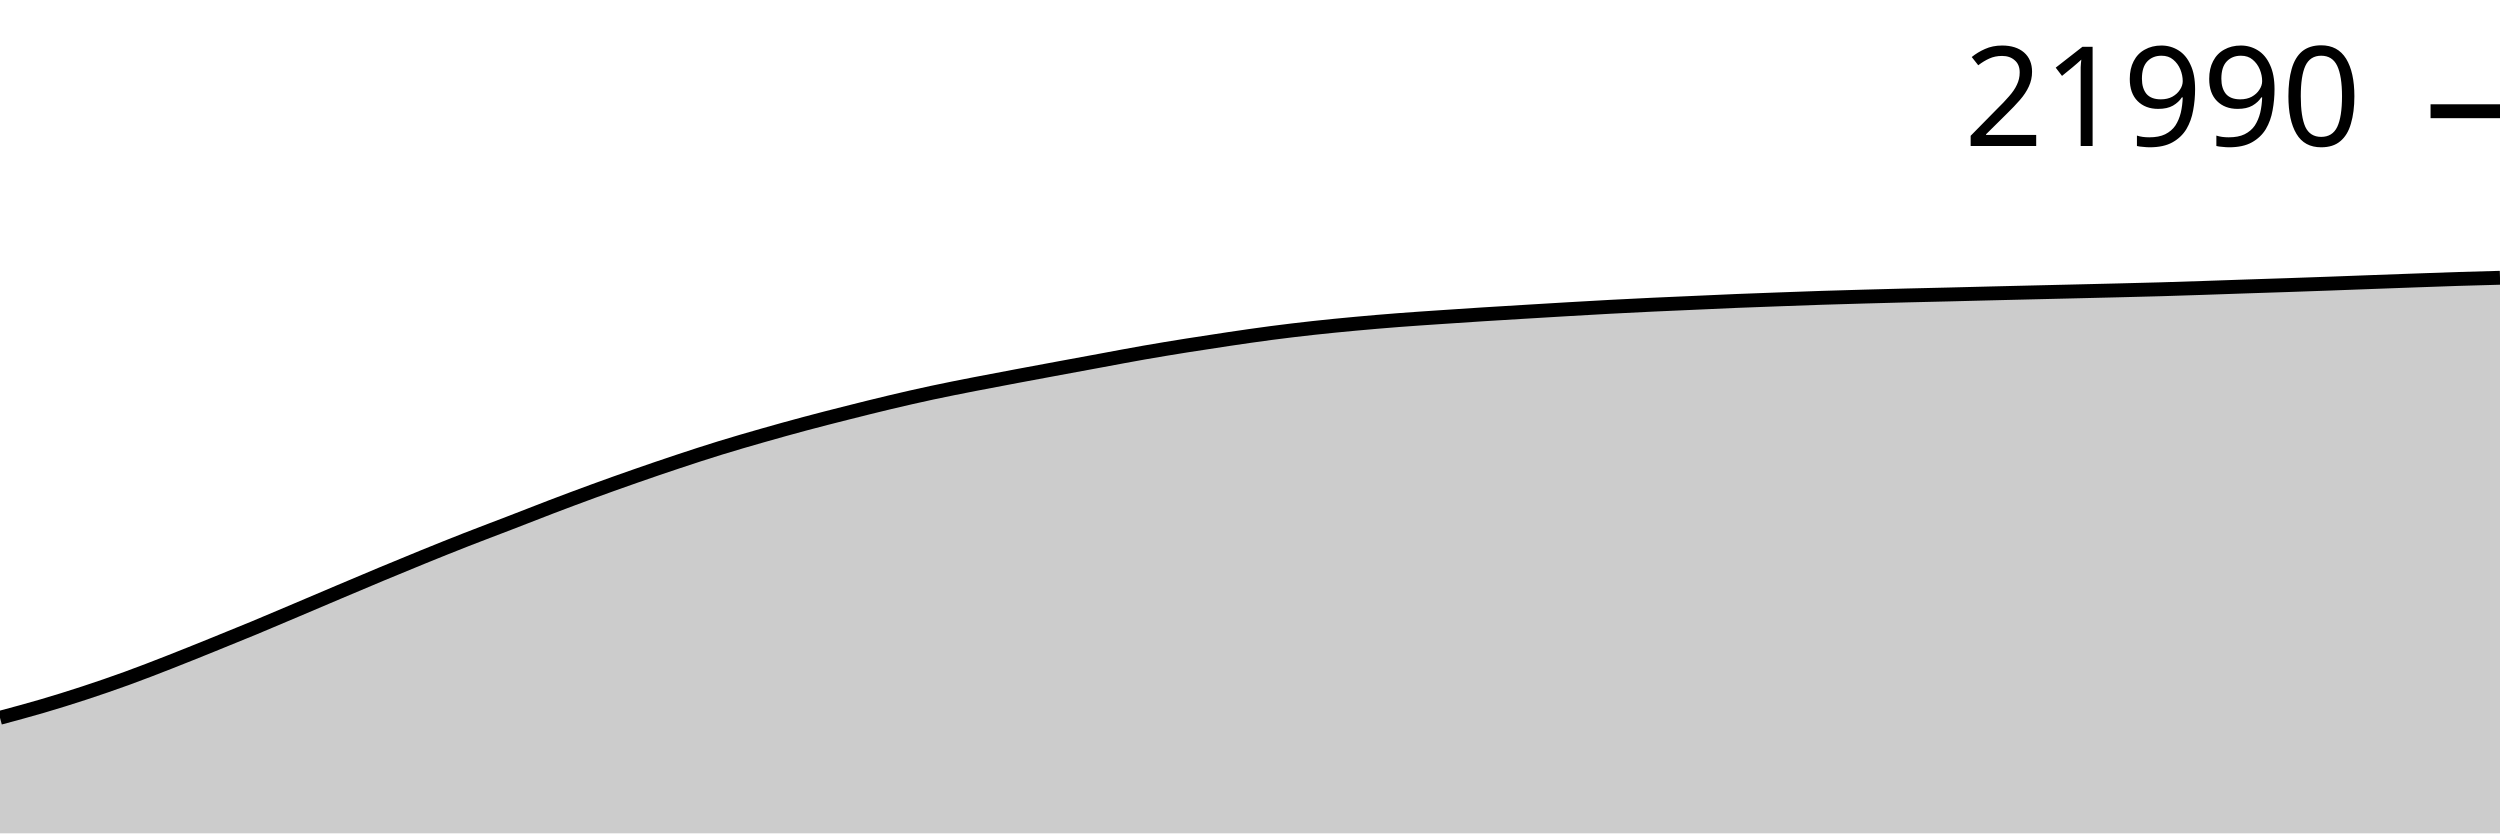
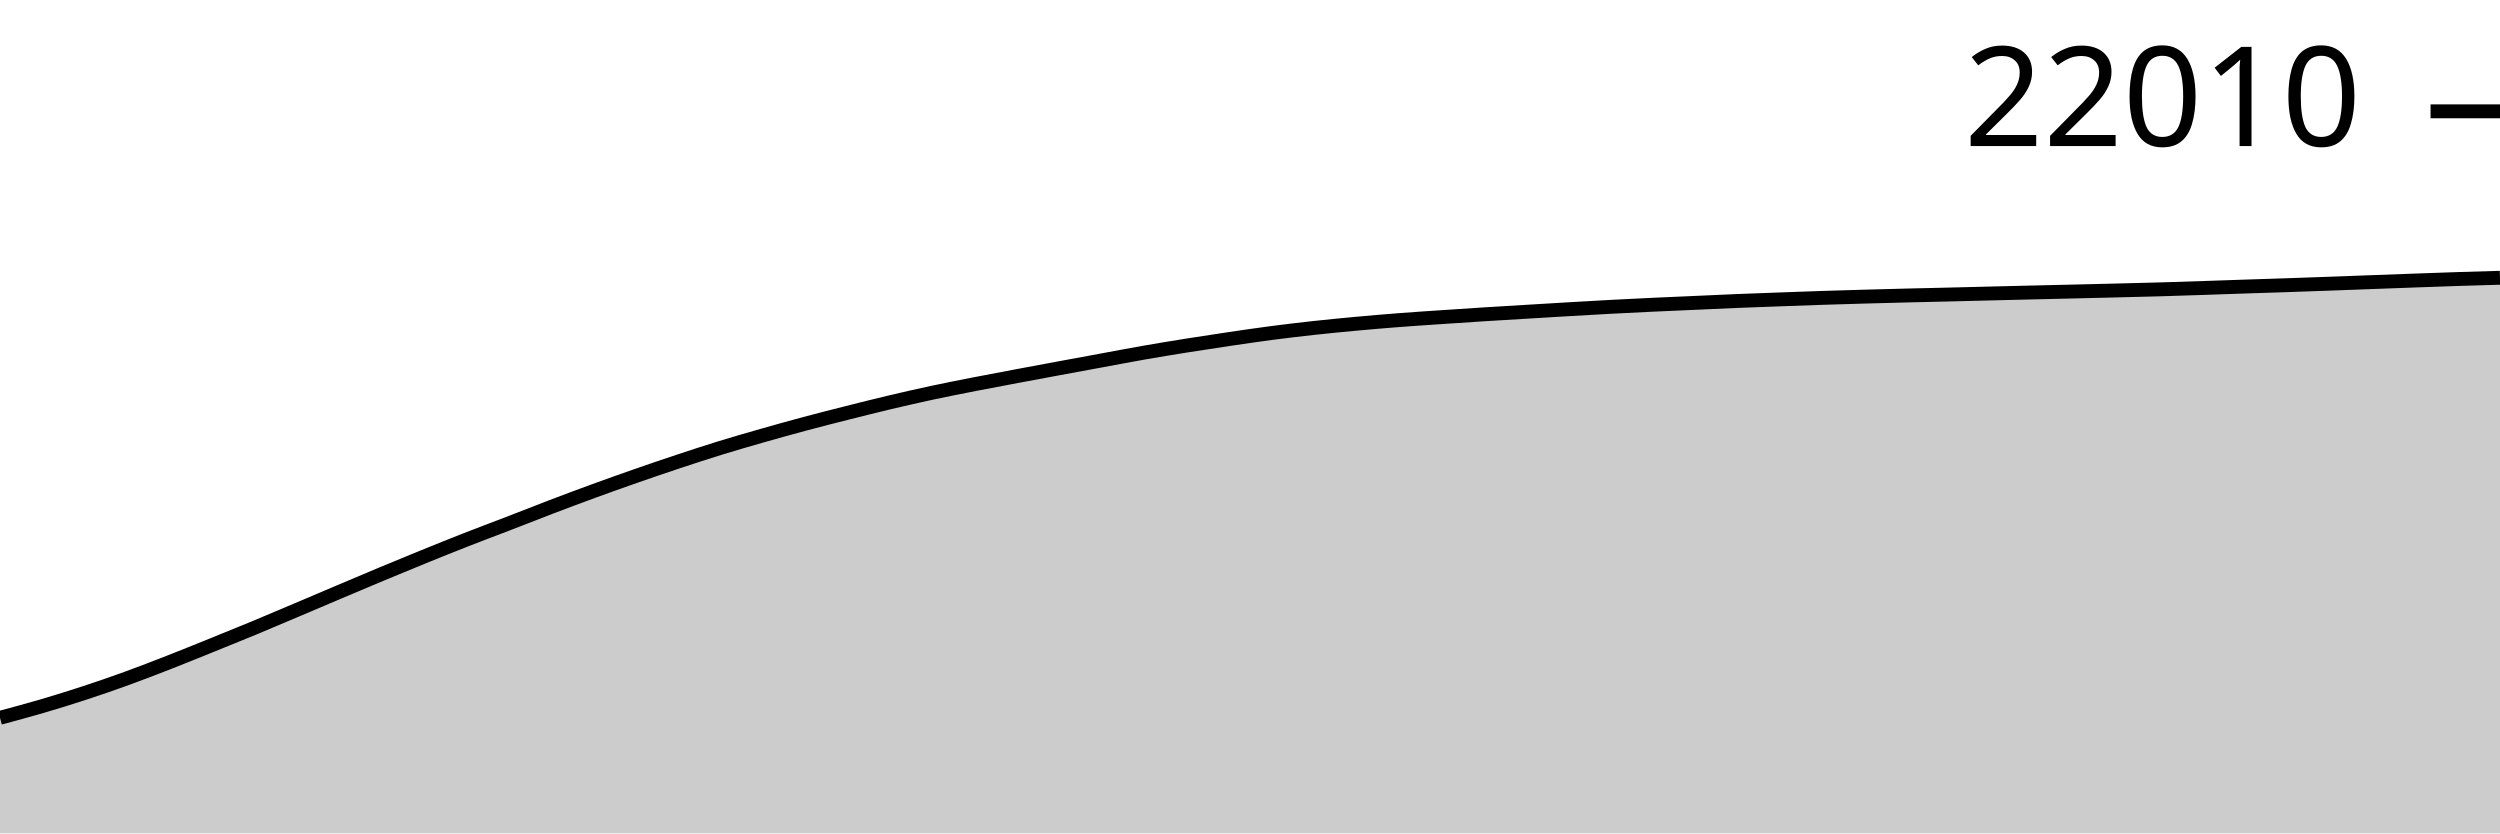
<svg xmlns="http://www.w3.org/2000/svg" viewBox="0 0 180 60">
  <g transform="translate(0,20)">
-     <path class="area" fill="rgba(0, 0, 0, 0.2)" d="M0,31.68C1.017,31.407,2.034,31.134,3.051,30.836C4.068,30.537,5.085,30.221,6.102,29.887C7.119,29.553,8.136,29.203,9.153,28.834C10.169,28.465,11.186,28.069,12.203,27.671C13.22,27.274,14.237,26.86,15.254,26.45C16.271,26.039,17.288,25.628,18.305,25.206C19.322,24.784,20.339,24.348,21.356,23.918C22.373,23.487,23.39,23.052,24.407,22.622C25.424,22.192,26.441,21.76,27.458,21.336C28.475,20.912,29.492,20.492,30.508,20.078C31.525,19.665,32.542,19.255,33.559,18.857C34.576,18.458,35.593,18.079,36.61,17.687C37.627,17.295,38.644,16.891,39.661,16.503C40.678,16.116,41.695,15.734,42.712,15.362C43.729,14.99,44.746,14.628,45.763,14.273C46.78,13.918,47.797,13.569,48.814,13.232C49.831,12.894,50.847,12.561,51.864,12.248C52.881,11.934,53.898,11.642,54.915,11.351C55.932,11.061,56.949,10.777,57.966,10.505C58.983,10.233,60,9.975,61.017,9.718C62.034,9.462,63.051,9.206,64.068,8.965C65.085,8.724,66.102,8.491,67.119,8.273C68.136,8.055,69.153,7.856,70.169,7.657C71.186,7.458,72.203,7.269,73.22,7.077C74.237,6.886,75.254,6.698,76.271,6.509C77.288,6.32,78.305,6.133,79.322,5.946C80.339,5.758,81.356,5.562,82.373,5.385C83.39,5.207,84.407,5.041,85.424,4.878C86.441,4.716,87.458,4.56,88.475,4.41C89.492,4.26,90.508,4.11,91.525,3.977C92.542,3.844,93.559,3.723,94.576,3.611C95.593,3.499,96.61,3.401,97.627,3.307C98.644,3.213,99.661,3.127,100.678,3.048C101.695,2.969,102.712,2.903,103.729,2.834C104.746,2.764,105.763,2.696,106.78,2.632C107.797,2.567,108.814,2.508,109.831,2.446C110.847,2.385,111.864,2.323,112.881,2.263C113.898,2.204,114.915,2.144,115.932,2.09C116.949,2.035,117.966,1.985,118.983,1.937C120,1.89,121.017,1.847,122.034,1.802C123.051,1.757,124.068,1.708,125.085,1.666C126.102,1.625,127.119,1.59,128.136,1.552C129.153,1.515,130.169,1.476,131.186,1.443C132.203,1.41,133.22,1.381,134.237,1.353C135.254,1.324,136.271,1.297,137.288,1.272C138.305,1.246,139.322,1.225,140.339,1.201C141.356,1.176,142.373,1.149,143.39,1.124C144.407,1.099,145.424,1.075,146.441,1.051C147.458,1.027,148.475,1.004,149.492,0.979C150.508,0.955,151.525,0.931,152.542,0.906C153.559,0.88,154.576,0.857,155.593,0.827C156.61,0.798,157.627,0.764,158.644,0.73C159.661,0.696,160.678,0.659,161.695,0.625C162.712,0.591,163.729,0.56,164.746,0.525C165.763,0.491,166.78,0.455,167.797,0.418C168.814,0.382,169.831,0.342,170.847,0.304C171.864,0.267,172.881,0.229,173.898,0.193C174.915,0.156,175.932,0.118,176.949,0.086C177.966,0.053,178.983,0.027,180,0L180,40C178.983,40,177.966,40,176.949,40C175.932,40,174.915,40,173.898,40C172.881,40,171.864,40,170.847,40C169.831,40,168.814,40,167.797,40C166.78,40,165.763,40,164.746,40C163.729,40,162.712,40,161.695,40C160.678,40,159.661,40,158.644,40C157.627,40,156.61,40,155.593,40C154.576,40,153.559,40,152.542,40C151.525,40,150.508,40,149.492,40C148.475,40,147.458,40,146.441,40C145.424,40,144.407,40,143.39,40C142.373,40,141.356,40,140.339,40C139.322,40,138.305,40,137.288,40C136.271,40,135.254,40,134.237,40C133.22,40,132.203,40,131.186,40C130.169,40,129.153,40,128.136,40C127.119,40,126.102,40,125.085,40C124.068,40,123.051,40,122.034,40C121.017,40,120,40,118.983,40C117.966,40,116.949,40,115.932,40C114.915,40,113.898,40,112.881,40C111.864,40,110.847,40,109.831,40C108.814,40,107.797,40,106.78,40C105.763,40,104.746,40,103.729,40C102.712,40,101.695,40,100.678,40C99.661,40,98.644,40,97.627,40C96.61,40,95.593,40,94.576,40C93.559,40,92.542,40,91.525,40C90.508,40,89.492,40,88.475,40C87.458,40,86.441,40,85.424,40C84.407,40,83.39,40,82.373,40C81.356,40,80.339,40,79.322,40C78.305,40,77.288,40,76.271,40C75.254,40,74.237,40,73.22,40C72.203,40,71.186,40,70.169,40C69.153,40,68.136,40,67.119,40C66.102,40,65.085,40,64.068,40C63.051,40,62.034,40,61.017,40C60,40,58.983,40,57.966,40C56.949,40,55.932,40,54.915,40C53.898,40,52.881,40,51.864,40C50.847,40,49.831,40,48.814,40C47.797,40,46.78,40,45.763,40C44.746,40,43.729,40,42.712,40C41.695,40,40.678,40,39.661,40C38.644,40,37.627,40,36.61,40C35.593,40,34.576,40,33.559,40C32.542,40,31.525,40,30.508,40C29.492,40,28.475,40,27.458,40C26.441,40,25.424,40,24.407,40C23.39,40,22.373,40,21.356,40C20.339,40,19.322,40,18.305,40C17.288,40,16.271,40,15.254,40C14.237,40,13.22,40,12.203,40C11.186,40,10.169,40,9.153,40C8.136,40,7.119,40,6.102,40C5.085,40,4.068,40,3.051,40C2.034,40,1.017,40,0,40Z" />
-     <path class="line" stroke="black" fill="none" d="M0,31.68C1.017,31.407,2.034,31.134,3.051,30.836C4.068,30.537,5.085,30.221,6.102,29.887C7.119,29.553,8.136,29.203,9.153,28.834C10.169,28.465,11.186,28.069,12.203,27.671C13.22,27.274,14.237,26.86,15.254,26.45C16.271,26.039,17.288,25.628,18.305,25.206C19.322,24.784,20.339,24.348,21.356,23.918C22.373,23.487,23.39,23.052,24.407,22.622C25.424,22.192,26.441,21.76,27.458,21.336C28.475,20.912,29.492,20.492,30.508,20.078C31.525,19.665,32.542,19.255,33.559,18.857C34.576,18.458,35.593,18.079,36.61,17.687C37.627,17.295,38.644,16.891,39.661,16.503C40.678,16.116,41.695,15.734,42.712,15.362C43.729,14.99,44.746,14.628,45.763,14.273C46.78,13.918,47.797,13.569,48.814,13.232C49.831,12.894,50.847,12.561,51.864,12.248C52.881,11.934,53.898,11.642,54.915,11.351C55.932,11.061,56.949,10.777,57.966,10.505C58.983,10.233,60,9.975,61.017,9.718C62.034,9.462,63.051,9.206,64.068,8.965C65.085,8.724,66.102,8.491,67.119,8.273C68.136,8.055,69.153,7.856,70.169,7.657C71.186,7.458,72.203,7.269,73.22,7.077C74.237,6.886,75.254,6.698,76.271,6.509C77.288,6.32,78.305,6.133,79.322,5.946C80.339,5.758,81.356,5.562,82.373,5.385C83.39,5.207,84.407,5.041,85.424,4.878C86.441,4.716,87.458,4.56,88.475,4.41C89.492,4.26,90.508,4.11,91.525,3.977C92.542,3.844,93.559,3.723,94.576,3.611C95.593,3.499,96.61,3.401,97.627,3.307C98.644,3.213,99.661,3.127,100.678,3.048C101.695,2.969,102.712,2.903,103.729,2.834C104.746,2.764,105.763,2.696,106.78,2.632C107.797,2.567,108.814,2.508,109.831,2.446C110.847,2.385,111.864,2.323,112.881,2.263C113.898,2.204,114.915,2.144,115.932,2.09C116.949,2.035,117.966,1.985,118.983,1.937C120,1.89,121.017,1.847,122.034,1.802C123.051,1.757,124.068,1.708,125.085,1.666C126.102,1.625,127.119,1.59,128.136,1.552C129.153,1.515,130.169,1.476,131.186,1.443C132.203,1.41,133.22,1.381,134.237,1.353C135.254,1.324,136.271,1.297,137.288,1.272C138.305,1.246,139.322,1.225,140.339,1.201C141.356,1.176,142.373,1.149,143.39,1.124C144.407,1.099,145.424,1.075,146.441,1.051C147.458,1.027,148.475,1.004,149.492,0.979C150.508,0.955,151.525,0.931,152.542,0.906C153.559,0.88,154.576,0.857,155.593,0.827C156.61,0.798,157.627,0.764,158.644,0.73C159.661,0.696,160.678,0.659,161.695,0.625C162.712,0.591,163.729,0.56,164.746,0.525C165.763,0.491,166.78,0.455,167.797,0.418C168.814,0.382,169.831,0.342,170.847,0.304C171.864,0.267,172.881,0.229,173.898,0.193C174.915,0.156,175.932,0.118,176.949,0.086C177.966,0.053,178.983,0.027,180,0" />
-     <path class="axis-ceiling" stroke-width="1" stroke="black" fill="none" d="M175,-11.991L180,-11.991" />
-     <text class="axis-ceiling-label" font-family="sans-serif" text-anchor="end" font-size="10px" x="170" y="-9.491">21990</text>
+     <path class="area" fill="rgba(0, 0, 0, 0.2)" d="M0,31.681C1.017,31.408,2.034,31.135,3.051,30.837C4.068,30.538,5.085,30.222,6.102,29.888C7.119,29.555,8.136,29.205,9.153,28.835C10.169,28.466,11.186,28.07,12.203,27.673C13.22,27.276,14.237,26.862,15.254,26.451C16.271,26.04,17.288,25.63,18.305,25.208C19.322,24.786,20.339,24.35,21.356,23.92C22.373,23.489,23.39,23.054,24.407,22.624C25.424,22.194,26.441,21.762,27.458,21.338C28.475,20.914,29.492,20.494,30.508,20.081C31.525,19.668,32.542,19.258,33.559,18.859C34.576,18.461,35.593,18.082,36.61,17.69C37.627,17.297,38.644,16.893,39.661,16.506C40.678,16.118,41.695,15.736,42.712,15.365C43.729,14.993,44.746,14.631,45.763,14.276C46.78,13.921,47.797,13.573,48.814,13.235C49.831,12.898,50.847,12.564,51.864,12.251C52.881,11.938,53.898,11.645,54.915,11.355C55.932,11.064,56.949,10.781,57.966,10.509C58.983,10.237,60,9.979,61.017,9.722C62.034,9.465,63.051,9.209,64.068,8.968C65.085,8.728,66.102,8.495,67.119,8.277C68.136,8.059,69.153,7.86,70.169,7.661C71.186,7.462,72.203,7.272,73.22,7.081C74.237,6.89,75.254,6.702,76.271,6.513C77.288,6.324,78.305,6.137,79.322,5.95C80.339,5.762,81.356,5.567,82.373,5.389C83.39,5.211,84.407,5.045,85.424,4.882C86.441,4.72,87.458,4.564,88.475,4.414C89.492,4.264,90.508,4.115,91.525,3.981C92.542,3.848,93.559,3.727,94.576,3.615C95.593,3.504,96.61,3.405,97.627,3.311C98.644,3.217,99.661,3.131,100.678,3.052C101.695,2.973,102.712,2.907,103.729,2.838C104.746,2.769,105.763,2.701,106.78,2.636C107.797,2.572,108.814,2.512,109.831,2.451C110.847,2.389,111.864,2.327,112.881,2.268C113.898,2.208,114.915,2.148,115.932,2.094C116.949,2.04,117.966,1.99,118.983,1.942C120,1.894,121.017,1.852,122.034,1.807C123.051,1.761,124.068,1.713,125.085,1.671C126.102,1.629,127.119,1.594,128.136,1.557C129.153,1.52,130.169,1.481,131.186,1.448C132.203,1.414,133.22,1.386,134.237,1.357C135.254,1.329,136.271,1.302,137.288,1.276C138.305,1.251,139.322,1.23,140.339,1.205C141.356,1.181,142.373,1.154,143.39,1.129C144.407,1.104,145.424,1.08,146.441,1.055C147.458,1.031,148.475,1.008,149.492,0.984C150.508,0.96,151.525,0.936,152.542,0.91C153.559,0.885,154.576,0.861,155.593,0.832C156.61,0.803,157.627,0.768,158.644,0.734C159.661,0.701,160.678,0.664,161.695,0.63C162.712,0.596,163.729,0.565,164.746,0.53C165.763,0.496,166.78,0.46,167.797,0.423C168.814,0.386,169.831,0.347,170.847,0.309C171.864,0.271,172.881,0.234,173.898,0.197C174.915,0.161,175.932,0.123,176.949,0.09C177.966,0.057,178.983,0.029,180,0L180,40C178.983,40,177.966,40,176.949,40C175.932,40,174.915,40,173.898,40C172.881,40,171.864,40,170.847,40C169.831,40,168.814,40,167.797,40C166.78,40,165.763,40,164.746,40C163.729,40,162.712,40,161.695,40C160.678,40,159.661,40,158.644,40C157.627,40,156.61,40,155.593,40C154.576,40,153.559,40,152.542,40C151.525,40,150.508,40,149.492,40C148.475,40,147.458,40,146.441,40C145.424,40,144.407,40,143.39,40C142.373,40,141.356,40,140.339,40C139.322,40,138.305,40,137.288,40C136.271,40,135.254,40,134.237,40C133.22,40,132.203,40,131.186,40C130.169,40,129.153,40,128.136,40C127.119,40,126.102,40,125.085,40C124.068,40,123.051,40,122.034,40C121.017,40,120,40,118.983,40C117.966,40,116.949,40,115.932,40C114.915,40,113.898,40,112.881,40C111.864,40,110.847,40,109.831,40C108.814,40,107.797,40,106.78,40C105.763,40,104.746,40,103.729,40C102.712,40,101.695,40,100.678,40C99.661,40,98.644,40,97.627,40C96.61,40,95.593,40,94.576,40C93.559,40,92.542,40,91.525,40C90.508,40,89.492,40,88.475,40C87.458,40,86.441,40,85.424,40C84.407,40,83.39,40,82.373,40C81.356,40,80.339,40,79.322,40C78.305,40,77.288,40,76.271,40C75.254,40,74.237,40,73.22,40C72.203,40,71.186,40,70.169,40C69.153,40,68.136,40,67.119,40C66.102,40,65.085,40,64.068,40C63.051,40,62.034,40,61.017,40C60,40,58.983,40,57.966,40C56.949,40,55.932,40,54.915,40C53.898,40,52.881,40,51.864,40C50.847,40,49.831,40,48.814,40C47.797,40,46.78,40,45.763,40C44.746,40,43.729,40,42.712,40C41.695,40,40.678,40,39.661,40C38.644,40,37.627,40,36.61,40C35.593,40,34.576,40,33.559,40C32.542,40,31.525,40,30.508,40C29.492,40,28.475,40,27.458,40C26.441,40,25.424,40,24.407,40C23.39,40,22.373,40,21.356,40C20.339,40,19.322,40,18.305,40C17.288,40,16.271,40,15.254,40C14.237,40,13.22,40,12.203,40C11.186,40,10.169,40,9.153,40C8.136,40,7.119,40,6.102,40C5.085,40,4.068,40,3.051,40C2.034,40,1.017,40,0,40Z" />
+     <path class="line" stroke="black" fill="none" d="M0,31.681C1.017,31.408,2.034,31.135,3.051,30.837C4.068,30.538,5.085,30.222,6.102,29.888C7.119,29.555,8.136,29.205,9.153,28.835C10.169,28.466,11.186,28.07,12.203,27.673C13.22,27.276,14.237,26.862,15.254,26.451C16.271,26.04,17.288,25.63,18.305,25.208C19.322,24.786,20.339,24.35,21.356,23.92C22.373,23.489,23.39,23.054,24.407,22.624C25.424,22.194,26.441,21.762,27.458,21.338C28.475,20.914,29.492,20.494,30.508,20.081C31.525,19.668,32.542,19.258,33.559,18.859C34.576,18.461,35.593,18.082,36.61,17.69C37.627,17.297,38.644,16.893,39.661,16.506C40.678,16.118,41.695,15.736,42.712,15.365C43.729,14.993,44.746,14.631,45.763,14.276C46.78,13.921,47.797,13.573,48.814,13.235C49.831,12.898,50.847,12.564,51.864,12.251C52.881,11.938,53.898,11.645,54.915,11.355C55.932,11.064,56.949,10.781,57.966,10.509C58.983,10.237,60,9.979,61.017,9.722C62.034,9.465,63.051,9.209,64.068,8.968C65.085,8.728,66.102,8.495,67.119,8.277C68.136,8.059,69.153,7.86,70.169,7.661C71.186,7.462,72.203,7.272,73.22,7.081C74.237,6.89,75.254,6.702,76.271,6.513C77.288,6.324,78.305,6.137,79.322,5.95C80.339,5.762,81.356,5.567,82.373,5.389C83.39,5.211,84.407,5.045,85.424,4.882C86.441,4.72,87.458,4.564,88.475,4.414C89.492,4.264,90.508,4.115,91.525,3.981C92.542,3.848,93.559,3.727,94.576,3.615C95.593,3.504,96.61,3.405,97.627,3.311C98.644,3.217,99.661,3.131,100.678,3.052C101.695,2.973,102.712,2.907,103.729,2.838C104.746,2.769,105.763,2.701,106.78,2.636C107.797,2.572,108.814,2.512,109.831,2.451C110.847,2.389,111.864,2.327,112.881,2.268C113.898,2.208,114.915,2.148,115.932,2.094C116.949,2.04,117.966,1.99,118.983,1.942C120,1.894,121.017,1.852,122.034,1.807C123.051,1.761,124.068,1.713,125.085,1.671C126.102,1.629,127.119,1.594,128.136,1.557C129.153,1.52,130.169,1.481,131.186,1.448C132.203,1.414,133.22,1.386,134.237,1.357C135.254,1.329,136.271,1.302,137.288,1.276C138.305,1.251,139.322,1.23,140.339,1.205C141.356,1.181,142.373,1.154,143.39,1.129C144.407,1.104,145.424,1.08,146.441,1.055C147.458,1.031,148.475,1.008,149.492,0.984C150.508,0.96,151.525,0.936,152.542,0.91C153.559,0.885,154.576,0.861,155.593,0.832C156.61,0.803,157.627,0.768,158.644,0.734C159.661,0.701,160.678,0.664,161.695,0.63C162.712,0.596,163.729,0.565,164.746,0.53C165.763,0.496,166.78,0.46,167.797,0.423C168.814,0.386,169.831,0.347,170.847,0.309C171.864,0.271,172.881,0.234,173.898,0.197C174.915,0.161,175.932,0.123,176.949,0.09C177.966,0.057,178.983,0.029,180,0" />
+     <path class="axis-ceiling" stroke-width="1" stroke="black" fill="none" d="M175,-11.985L180,-11.985" />
+     <text class="axis-ceiling-label" font-family="sans-serif" text-anchor="end" font-size="10px" x="170" y="-9.485">22010</text>
  </g>
</svg>
